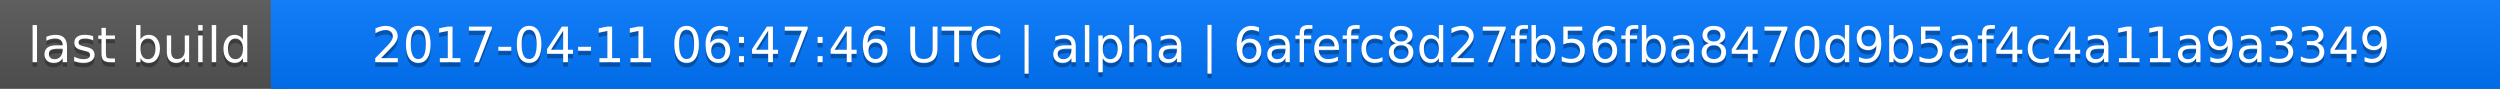
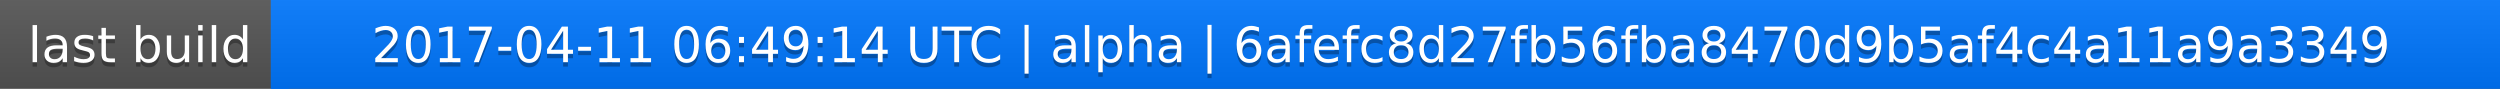
<svg xmlns="http://www.w3.org/2000/svg" width="563" height="20">
  <linearGradient id="a" x2="0" y2="100%">
    <stop offset="0" stop-color="#bbb" stop-opacity=".1" />
    <stop offset="1" stop-opacity=".1" />
  </linearGradient>
  <rect rx="0" width="563" height="20" fill="#555" />
  <rect rx="0" x="61" width="502" height="20" fill="#07f" />
  <path fill="#07f" d="M61 0h4v20h-4z" />
  <rect rx="0" width="563" height="20" fill="url(#a)" />
  <g fill="#fff" text-anchor="middle" font-family="DejaVu Sans,Verdana,Geneva,sans-serif" font-size="11">
    <text x="31.5" y="15" fill="#010101" fill-opacity=".3">last build</text>
    <text x="31.5" y="14">last build</text>
-     <text x="311" y="15" fill="#010101" fill-opacity=".3">2017-04-11 06:47:46 UTC | alpha | 6afefc8d27fb56fba8470d9b5af4c4a11a9a3349</text>
-     <text x="311" y="14">2017-04-11 06:47:46 UTC | alpha | 6afefc8d27fb56fba8470d9b5af4c4a11a9a3349</text>
+     <text x="311" y="15" fill="#010101" fill-opacity=".3">2017-04-11 06:49:14 UTC | alpha | 6afefc8d27fb56fba8470d9b5af4c4a11a9a3349</text>
+     <text x="311" y="14">2017-04-11 06:49:14 UTC | alpha | 6afefc8d27fb56fba8470d9b5af4c4a11a9a3349</text>
  </g>
</svg>
